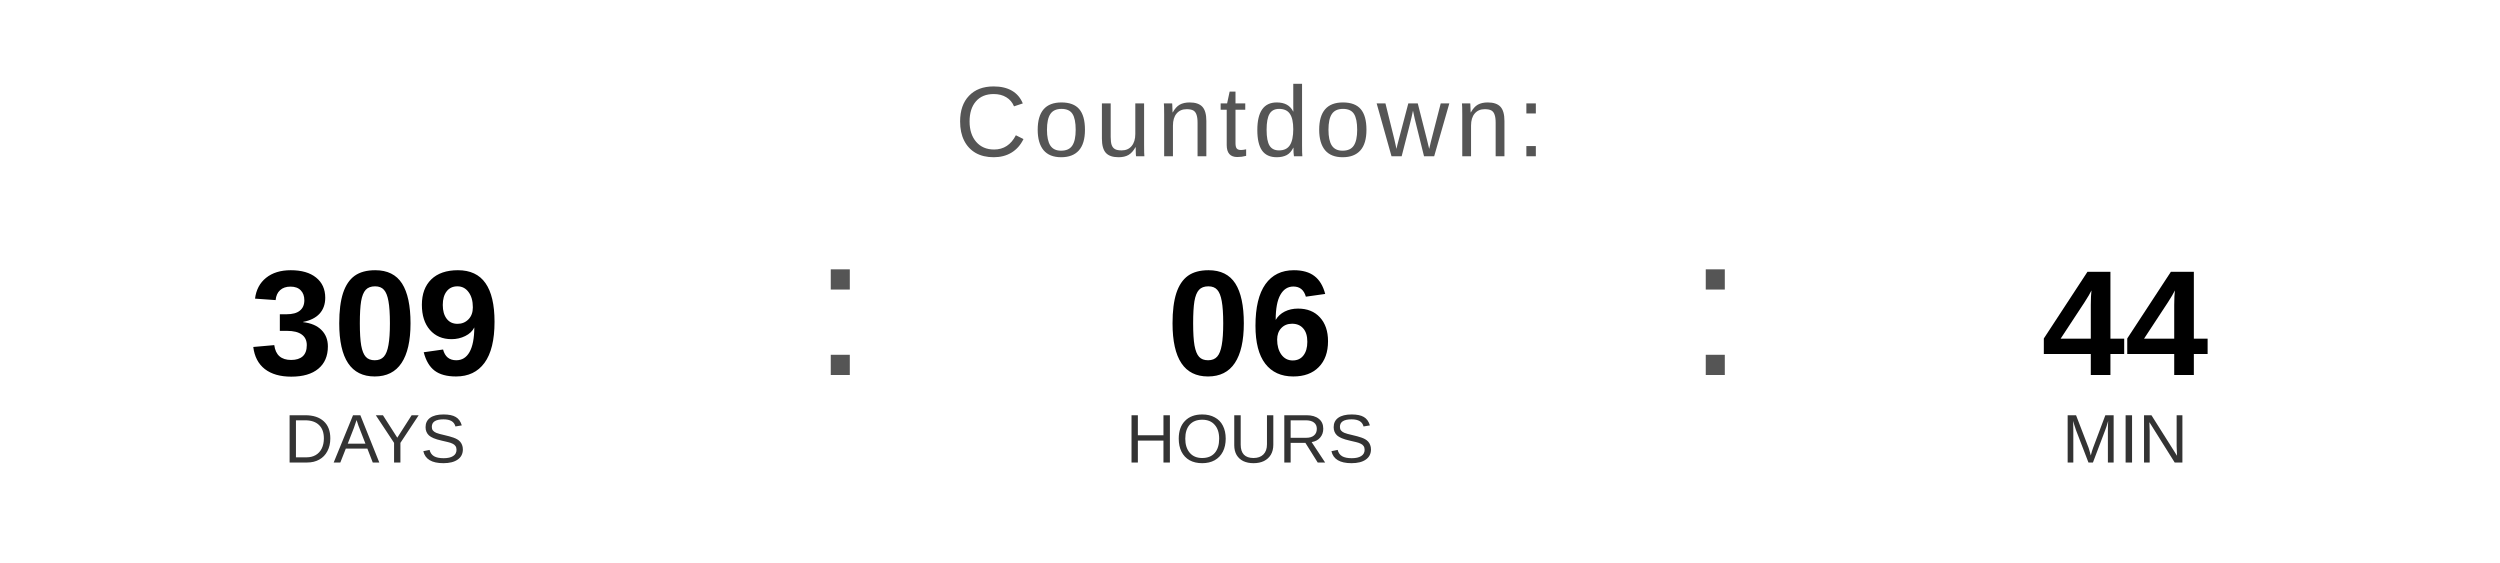
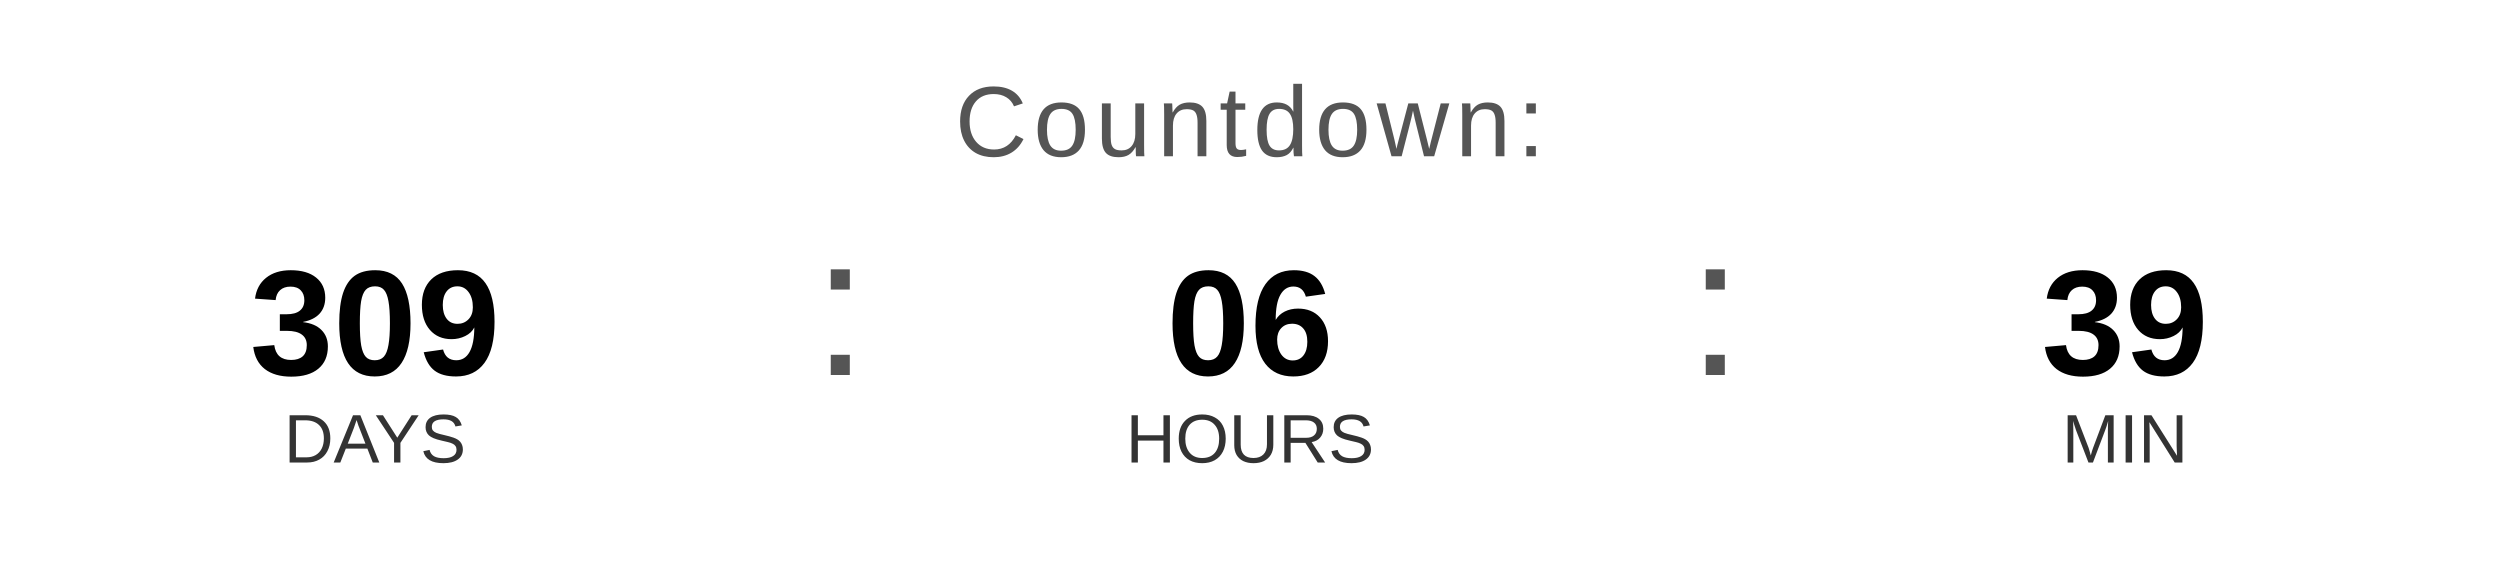
<svg xmlns="http://www.w3.org/2000/svg" width="400" height="90" viewBox="0 0 400 90">
  <text x="200" y="25" font-family="Arial, Helvetica, sans-serif" font-size="16" fill="#555555" text-anchor="middle" letter-spacing="1">
    Countdown:
  </text>
  <text x="60" y="60" font-family="Arial, Helvetica, sans-serif" font-size="24" font-weight="bold" fill="#000000" text-anchor="middle">309</text>
  <text x="60" y="74" font-family="Arial, Helvetica, sans-serif" font-size="11" fill="#333333" text-anchor="middle">DAYS</text>
  <text x="130" y="60" font-family="Arial, sans-serif" font-size="32" fill="#555555">:</text>
  <text x="200" y="60" font-family="Arial, Helvetica, sans-serif" font-size="24" font-weight="bold" fill="#000000" text-anchor="middle">06</text>
  <text x="200" y="74" font-family="Arial, Helvetica, sans-serif" font-size="11" fill="#333333" text-anchor="middle">HOURS</text>
  <text x="270" y="60" font-family="Arial, sans-serif" font-size="32" fill="#555555">:</text>
-   <text x="340" y="60" font-family="Arial, Helvetica, sans-serif" font-size="24" font-weight="bold" fill="#000000" text-anchor="middle">44</text>
+   <text x="340" y="60" font-family="Arial, Helvetica, sans-serif" font-size="24" font-weight="bold" fill="#000000" text-anchor="middle">39</text>
  <text x="340" y="74" font-family="Arial, Helvetica, sans-serif" font-size="11" fill="#333333" text-anchor="middle">MIN</text>
</svg>
